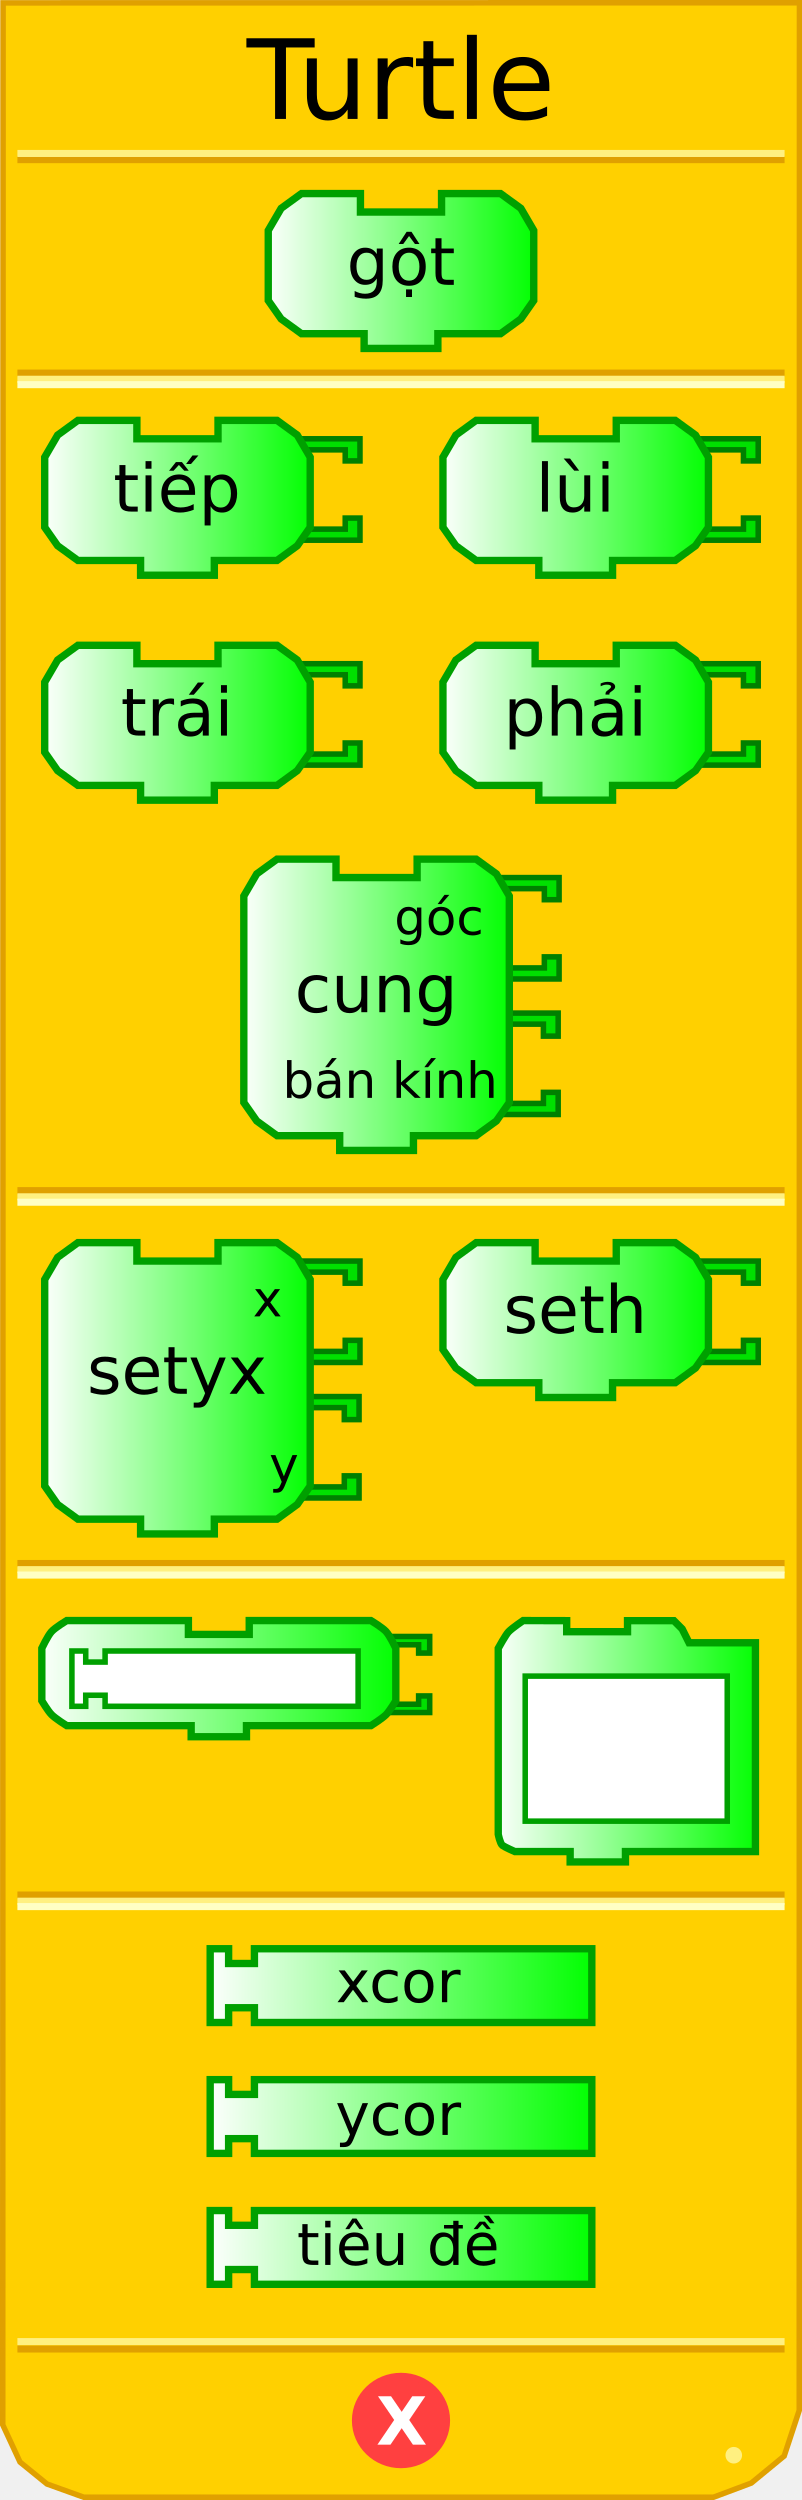
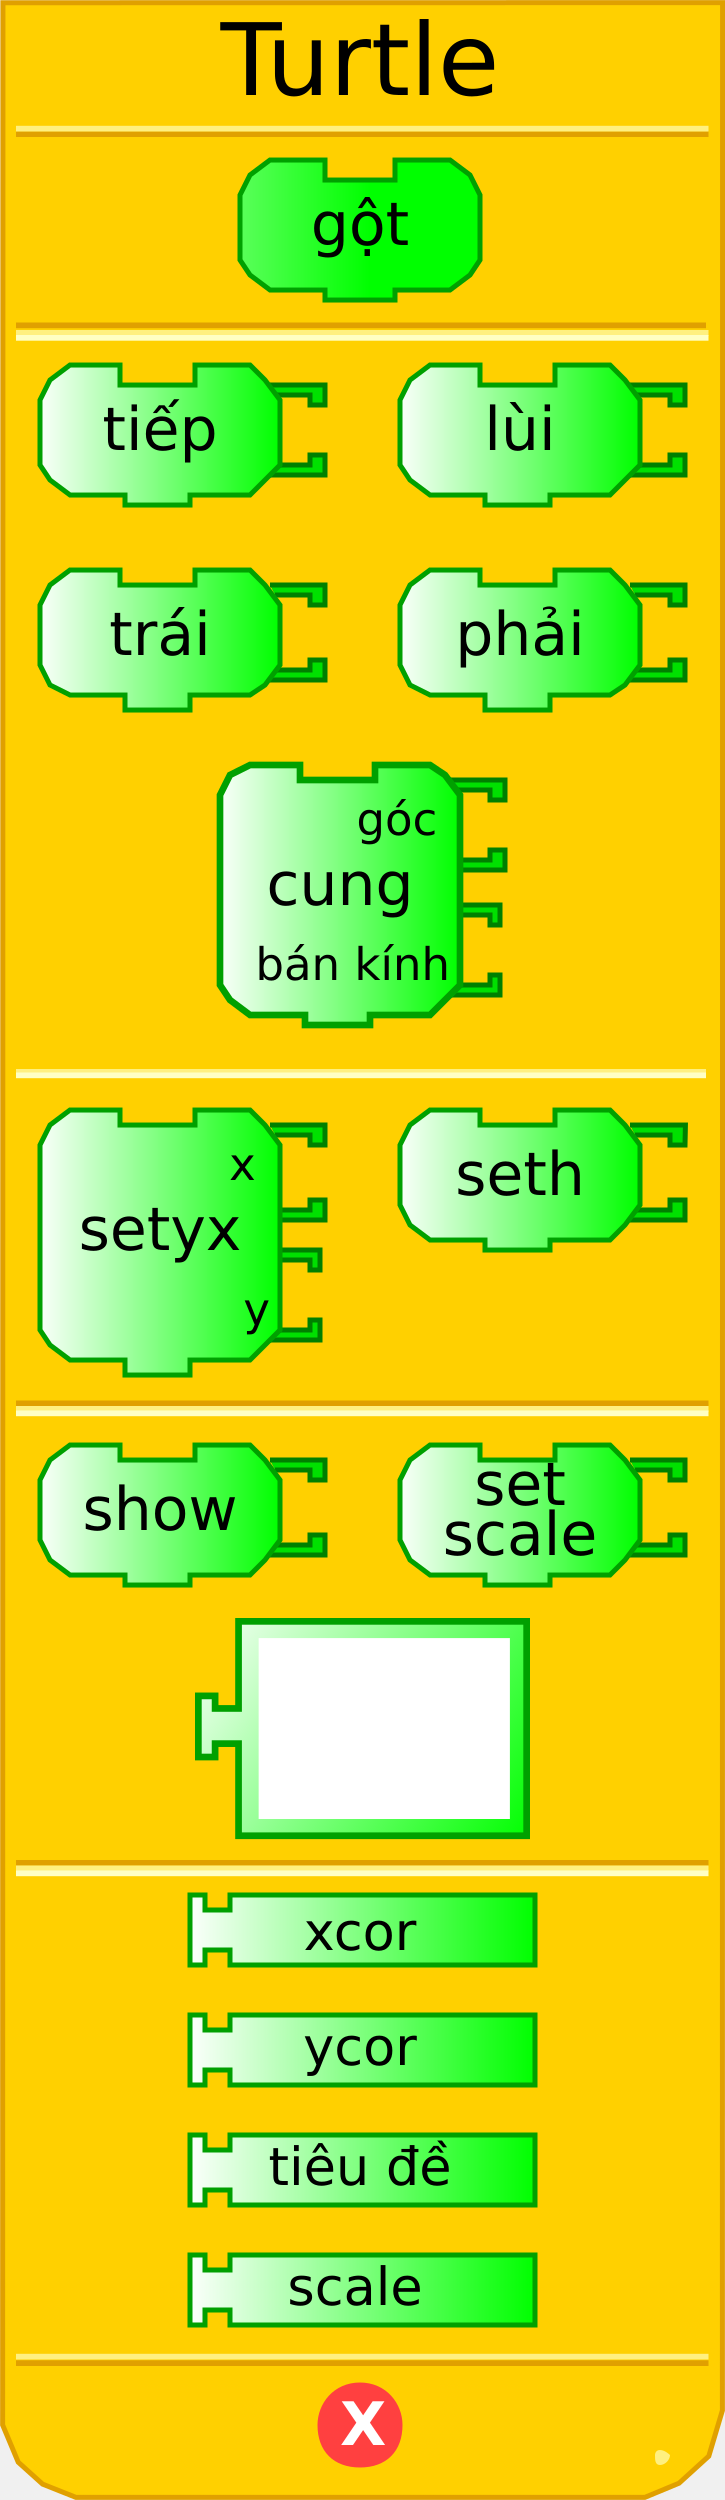
- <svg xmlns="http://www.w3.org/2000/svg" xmlns:xlink="http://www.w3.org/1999/xlink" version="1.0" width="145" height="452" id="svg2">
+ <svg xmlns="http://www.w3.org/2000/svg" xmlns:xlink="http://www.w3.org/1999/xlink" version="1.0" width="145" height="500" id="svg2">
  <defs id="defs103">
    <linearGradient id="linearGradient3250">
      <stop id="stop3252" style="stop-color:#ffffff;stop-opacity:1" offset="0" />
      <stop id="stop3254" style="stop-color:#00ff00;stop-opacity:1" offset="1" />
    </linearGradient>
    <linearGradient x1="0" y1="22" x2="74" y2="22" id="linearGradient3256" xlink:href="#linearGradient3250" gradientUnits="userSpaceOnUse" />
    <linearGradient x1="0" y1="22" x2="74" y2="22" id="linearGradient3258" xlink:href="#linearGradient3250" gradientUnits="userSpaceOnUse" />
    <linearGradient x1="0" y1="22" x2="74" y2="22" id="linearGradient3260" xlink:href="#linearGradient3250" gradientUnits="userSpaceOnUse" />
-     <linearGradient x1="0" y1="22" x2="74" y2="22" id="linearGradient3264" xlink:href="#linearGradient3250" gradientUnits="userSpaceOnUse" gradientTransform="matrix(0.66667,0,0,0.66667,47.83321,34.33328)" />
-     <linearGradient x1="0" y1="22" x2="74" y2="22" id="linearGradient3267" xlink:href="#linearGradient3250" gradientUnits="userSpaceOnUse" gradientTransform="matrix(0.66667,0,0,0.66667,47.83321,34.33328)" />
-     <linearGradient x1="7.417" y1="90" x2="56.75" y2="90" id="linearGradient3333" xlink:href="#linearGradient3250" gradientUnits="userSpaceOnUse" />
-     <linearGradient x1="7.417" y1="130.667" x2="56.75" y2="130.667" id="linearGradient3341" xlink:href="#linearGradient3250" gradientUnits="userSpaceOnUse" />
-     <linearGradient x1="79.417" y1="90" x2="128.75" y2="90" id="linearGradient3349" xlink:href="#linearGradient3250" gradientUnits="userSpaceOnUse" />
-     <linearGradient x1="79.417" y1="130.667" x2="128.75" y2="130.667" id="linearGradient3357" xlink:href="#linearGradient3250" gradientUnits="userSpaceOnUse" />
-     <linearGradient x1="43.417" y1="181.667" x2="92.75" y2="181.667" id="linearGradient3365" xlink:href="#linearGradient3250" gradientUnits="userSpaceOnUse" />
-     <linearGradient x1="7.417" y1="251" x2="56.75" y2="251" id="linearGradient3373" xlink:href="#linearGradient3250" gradientUnits="userSpaceOnUse" />
-     <linearGradient x1="79.417" y1="238.667" x2="128.75" y2="238.667" id="linearGradient3381" xlink:href="#linearGradient3250" gradientUnits="userSpaceOnUse" />
-     <linearGradient x1="6.562" y1="303.5" x2="72.562" y2="303.5" id="linearGradient3389" xlink:href="#linearGradient3250" gradientUnits="userSpaceOnUse" />
-     <linearGradient x1="89.083" y1="314.82" x2="137.583" y2="314.82" id="linearGradient3397" xlink:href="#linearGradient3250" gradientUnits="userSpaceOnUse" />
-     <linearGradient x1="37.333" y1="359" x2="107.667" y2="359" id="linearGradient3405" xlink:href="#linearGradient3250" gradientUnits="userSpaceOnUse" />
-     <linearGradient x1="37.333" y1="382.667" x2="107.667" y2="382.667" id="linearGradient3413" xlink:href="#linearGradient3250" gradientUnits="userSpaceOnUse" />
-     <linearGradient x1="37.333" y1="406.333" x2="107.667" y2="406.333" id="linearGradient3421" xlink:href="#linearGradient3250" gradientUnits="userSpaceOnUse" />
+     <linearGradient x1="0" y1="22" x2="74" y2="22" id="linearGradient3264" xlink:href="#linearGradient3250" gradientUnits="userSpaceOnUse" />
+     <linearGradient x1="0" y1="22" x2="74" y2="22" id="linearGradient3267" xlink:href="#linearGradient3250" gradientUnits="userSpaceOnUse" />
+     <linearGradient x1="7" y1="90" x2="56" y2="90" id="linearGradient3333" xlink:href="#linearGradient3250" gradientUnits="userSpaceOnUse" />
+     <linearGradient x1="7" y1="130" x2="56" y2="130" id="linearGradient3341" xlink:href="#linearGradient3250" gradientUnits="userSpaceOnUse" />
+     <linearGradient x1="79" y1="90" x2="128" y2="90" id="linearGradient3349" xlink:href="#linearGradient3250" gradientUnits="userSpaceOnUse" />
+     <linearGradient x1="79" y1="130" x2="128" y2="130" id="linearGradient3357" xlink:href="#linearGradient3250" gradientUnits="userSpaceOnUse" />
+     <linearGradient x1="43" y1="181" x2="92" y2="181" id="linearGradient3365" xlink:href="#linearGradient3250" gradientUnits="userSpaceOnUse" />
+     <linearGradient x1="7" y1="251" x2="56" y2="251" id="linearGradient3373" xlink:href="#linearGradient3250" gradientUnits="userSpaceOnUse" />
+     <linearGradient x1="79" y1="238" x2="128" y2="238" id="linearGradient3381" xlink:href="#linearGradient3250" gradientUnits="userSpaceOnUse" />
+     <linearGradient x1="6" y1="303" x2="72" y2="303" id="linearGradient3389" xlink:href="#linearGradient3250" gradientUnits="userSpaceOnUse" />
+     <linearGradient x1="89" y1="314" x2="137" y2="314" id="linearGradient3397" xlink:href="#linearGradient3250" gradientUnits="userSpaceOnUse" />
+     <linearGradient x1="37" y1="359" x2="107" y2="359" id="linearGradient3405" xlink:href="#linearGradient3250" gradientUnits="userSpaceOnUse" />
+     <linearGradient x1="37" y1="382" x2="107" y2="382" id="linearGradient3413" xlink:href="#linearGradient3250" gradientUnits="userSpaceOnUse" />
+     <linearGradient x1="37" y1="406" x2="107" y2="406" id="linearGradient3421" xlink:href="#linearGradient3250" gradientUnits="userSpaceOnUse" />
+     <linearGradient x1="79" y1="238" x2="128" y2="238" id="linearGradient2505" xlink:href="#linearGradient3250" gradientUnits="userSpaceOnUse" />
+     <linearGradient x1="79" y1="238" x2="128" y2="238" id="linearGradient2519" xlink:href="#linearGradient3250" gradientUnits="userSpaceOnUse" />
+     <linearGradient x1="37" y1="406" x2="107" y2="406" id="linearGradient2527" xlink:href="#linearGradient3250" gradientUnits="userSpaceOnUse" />
+     <linearGradient x1="0" y1="0" x2="100" y2="66" id="linearGradient3172" xlink:href="#linearGradient3166" gradientUnits="userSpaceOnUse" />
+     <linearGradient id="linearGradient3166">
+       <stop id="stop3168" style="stop-color:#ffffff;stop-opacity:1" offset="0" />
+       <stop id="stop3170" style="stop-color:#00ff00;stop-opacity:1" offset="1" />
+     </linearGradient>
  </defs>
-   <path d="M 0.559,0.52 L 0.497,438.41 L 3.621,445.143 L 8.495,449.107 L 15.156,451.503 L 128.981,451.503 L 135.83,448.939 L 141.779,444.047 L 144.503,435.792 L 144.541,0.497 L 0.559,0.52 z" id="path30" style="fill:#ffd000;fill-opacity:1;stroke:#e0a000;stroke-width:1;stroke-opacity:1" />
-   <rect width="137.569" height="0.14" x="3.715" y="215.198" id="rect32" style="opacity:1;fill:#ffd000;fill-opacity:1;stroke:#e0a000;stroke-width:1.136;stroke-opacity:1" />
-   <rect width="137.569" height="0.14" x="3.715" y="216.314" id="rect34" style="opacity:1;fill:#ffd000;fill-opacity:1;stroke:#fff080;stroke-width:1.136;stroke-opacity:1" />
-   <rect width="137.569" height="0.14" x="3.715" y="217.292" id="rect36" style="opacity:1;fill:#ffd000;fill-opacity:1;stroke:#ffffc4;stroke-width:1.136;stroke-opacity:1" />
-   <rect width="137.569" height="0.14" x="3.715" y="67.383" id="rect38" style="opacity:1;fill:#ffd000;fill-opacity:1;stroke:#e0a000;stroke-width:1.136;stroke-opacity:1" />
-   <rect width="137.569" height="0.14" x="3.715" y="68.499" id="rect40" style="opacity:1;fill:#ffd000;fill-opacity:1;stroke:#fff080;stroke-width:1.136;stroke-opacity:1" />
-   <rect width="137.569" height="0.14" x="3.715" y="69.477" id="rect42" style="opacity:1;fill:#ffd000;fill-opacity:1;stroke:#ffffc4;stroke-width:1.136;stroke-opacity:1" />
-   <rect width="137.569" height="0.14" x="3.715" y="-28.932" transform="scale(1,-1)" id="rect50" style="opacity:1;fill:#ffd000;fill-opacity:1;stroke:#e0a000;stroke-width:1.136;stroke-opacity:1" />
-   <rect width="137.569" height="0.14" x="3.715" y="-27.816" transform="scale(1,-1)" id="rect52" style="opacity:1;fill:#ffd000;fill-opacity:1;stroke:#fff080;stroke-width:1.136;stroke-opacity:1" />
-   <rect width="137.569" height="0.14" x="3.715" y="-424.771" transform="scale(1,-1)" id="rect54" style="opacity:1;fill:#ffd000;fill-opacity:1;stroke:#e0a000;stroke-width:1.136;stroke-opacity:1" />
-   <rect width="137.569" height="0.14" x="3.715" y="-423.432" transform="scale(1,-1)" id="rect56" style="opacity:1;fill:#ffd000;fill-opacity:1;stroke:#fff080;stroke-width:1.136;stroke-opacity:1" />
-   <path d="M 12,428.5 C 12,429.328 11.328,430 10.5,430 C 9.672,430 9,429.328 9,428.5 C 9,427.672 9.672,427 10.5,427 C 11.328,427 12,427.672 12,428.5 z" transform="translate(122.1641,15.40625)" id="path58" style="fill:#fff080;fill-opacity:1;stroke:none;stroke-width:1;stroke-opacity:1" />
-   <path d="M 79.5,438.375 C 79.5,442.862 75.75,446.5 71.125,446.5 C 66.5,446.5 62.75,442.862 62.75,438.375 C 62.75,433.888 66.5,430.25 71.125,430.25 C 75.75,430.25 79.5,433.888 79.5,438.375 L 79.5,438.375 z" transform="translate(1.375,-0.749023)" id="path60" style="fill:#ff4040;fill-opacity:1;stroke:#ff4040;stroke-width:1;stroke-opacity:1" />
-   <text id="text42" style="font-size:12px;font-weight:bold;font-family:Bitstream Vera Sans">
-     <tspan x="68" y="442" id="tspan44" style="font-size:12px;font-weight:bold;fill:#ffffff;font-family:Bitstream Vera Sans">X</tspan>
+   <path d="M 0.588,0.551 L 0.526,484.99 L 3.649,492.438 L 8.521,496.824 L 15.18,499.474 L 128.964,499.474 L 135.81,496.637 L 141.757,491.226 L 144.48,482.093 L 144.518,0.526 L 0.588,0.551 z" id="path30" style="fill:#ffd000;fill-opacity:1;stroke:#e0a000;stroke-width:1;stroke-opacity:1" />
+   <rect width="137" height="0" x="3.7" y="213" style="opacity:1;fill:#ffd000;fill-opacity:1;stroke:#e0a000;stroke-width:1;stroke-opacity:1" />
+   <rect width="137" height="0.14" x="3.7" y="214.3" style="opacity:1;fill:#ffd000;fill-opacity:1;stroke:#fff080;stroke-width:1;stroke-opacity:1" />
+   <rect width="137" height="0.14" x="3.7" y="215" style="opacity:1;fill:#ffd000;fill-opacity:1;stroke:#ffffc4;stroke-width:1;stroke-opacity:1" />
+   <rect width="137" height="0.14" x="3.7" y="65" style="opacity:1;fill:#ffd000;fill-opacity:1;stroke:#e0a000;stroke-width:1;stroke-opacity:1" />
+   <rect width="137.5" height="0.14" x="3.7" y="66.5" style="opacity:1;fill:#ffd000;fill-opacity:1;stroke:#fff080;stroke-width:1;stroke-opacity:1" />
+   <rect width="137.5" height="0.14" x="3.7" y="67.5" style="opacity:1;fill:#ffd000;fill-opacity:1;stroke:#ffffc4;stroke-width:1;stroke-opacity:1" />
+   <rect width="137.5" height="0.14" x="3.7" y="-26.9" transform="scale(1,-1)" style="opacity:1;fill:#ffd000;fill-opacity:1;stroke:#e0a000;stroke-width:1;stroke-opacity:1" />
+   <rect width="137.5" height="0.14" x="3.7" y="-25.8" transform="scale(1,-1)" style="opacity:1;fill:#ffd000;fill-opacity:1;stroke:#fff080;stroke-width:1;stroke-opacity:1" />
+   <rect width="137.5" height="0.14" x="3.7" y="-472.7" transform="scale(1,-1)" style="opacity:1;fill:#ffd000;fill-opacity:1;stroke:#e0a000;stroke-width:1;stroke-opacity:1" />
+   <rect width="137.5" height="0.14" x="3.7" y="-471.4" transform="scale(1,-1)" style="opacity:1;fill:#ffd000;fill-opacity:1;stroke:#fff080;stroke-width:1;stroke-opacity:1" />
+   <path d="M 134,491 C 134,492 133,493 132,493 C 131,493 131,492 131,491 C 131,491 131,490 132,490 C 133,490 134,491 134,491 z" id="path58" style="fill:#fff080;fill-opacity:1;stroke:none;stroke-width:1;stroke-opacity:1" />
+   <path d="M 80,485 C 80,490 77,493 72,493 C 67,493 64,490 64,485 C 64,481 67,477 72,477 C 77,477 80,481 80,485 L 80,485 z" id="path60" style="fill:#ff4040;fill-opacity:1;stroke:#ff4040;stroke-width:1;stroke-opacity:1" />
+   <text style="font-size:12px;font-weight:bold;font-family:Bitstream Vera Sans">
+     <tspan x="68" y="489" style="font-size:12px;font-weight:bold;fill:#ffffff;font-family:Bitstream Vera Sans">X</tspan>
  </text>
-   <path d="M 79.833,35 C 90.5,35 90.5,35 90.5,35 L 94.167,37.667 L 96.5,41.667 L 96.5,54.333 L 94.167,57.667 L 90.5,60.333 L 79.167,60.333 L 79.167,60.333 L 79.167,63 L 65.833,63 L 65.833,60.333 L 54.5,60.333 L 50.833,57.667 L 48.5,54.333 L 48.5,41.667 L 50.833,37.667 L 54.5,35 L 65.167,35 L 65.167,38.333 L 79.833,38.333 L 79.833,35 z" id="path48" style="fill:url(#linearGradient3267);fill-opacity:1;stroke:#00a000;stroke-width:1.333;stroke-opacity:1" />
-   <text style="font-size:8px;text-align:center;text-anchor:middle;fill:#000000;fill-opacity:1;font-family:Bitstream Vera Sans">
-     <tspan x="72.5" y="51.5" id="tspan52" style="font-size:12px;fill:#000000;fill-opacity:1">gột</tspan>
+   <path d="M 79,32 C 90,32 90,32 90,32 L 94,35 L 96,39 L 96,52 L 94,55 L 90,58 L 79,58 L 79,58 L 79,60 L 65,60 L 65,58 L 54,58 L 50,55 L 48,52 L 48,39 L 50,35 L 54,32 L 65,32 L 65,36 L 79,36 L 79,32 z" style="fill:url(#linearGradient3267);fill-opacity:1;stroke:#00a000;stroke-width:1;stroke-opacity:1" />
+   <text style="font-size:8;text-align:center;text-anchor:middle;fill:#000000;fill-opacity:1;font-family:Bitstream Vera Sans">
+     <tspan x="72" y="49" style="font-size:12">gột</tspan>
  </text>
-   <path d="M 54.083,79.333 L 65.083,79.333 L 65.083,83.333 L 62.417,83.333 L 62.417,81.333 L 55.417,81.333" id="path76" style="fill:#00e000;fill-opacity:1;stroke:#008000;stroke-width:1;stroke-opacity:1" />
-   <path d="M 54.083,97.667 L 65.083,97.667 L 65.083,93.667 L 62.417,93.667 L 62.417,95.667 L 55.417,95.667" id="path78" style="fill:#00e000;fill-opacity:1;stroke:#008000;stroke-width:1;stroke-opacity:1" />
-   <path d="M 39.417,76 C 50.083,76 50.083,76 50.083,76 L 53.75,78.667 L 56.083,82.667 L 56.083,95.333 L 53.75,98.667 L 50.083,101.333 L 38.75,101.333 L 38.75,101.333 L 38.75,104 L 25.417,104 L 25.417,101.333 L 14.083,101.333 L 10.417,98.667 L 8.083,95.333 L 8.083,82.667 L 10.417,78.667 L 14.083,76 L 24.75,76 L 24.75,79.333 L 39.417,79.333 L 39.417,76 z" id="path80" style="fill:url(#linearGradient3333);fill-opacity:1;stroke:#00a000;stroke-width:1.333;stroke-opacity:1" />
+   <path d="M 54,77 L 65,77 L 65,81 L 62,81 L 62,79 L 55,79" style="fill:#00e000;fill-opacity:1;stroke:#008000;stroke-width:1;stroke-opacity:1" />
+   <path d="M 54,95 L 65,95 L 65,91 L 62,91 L 62,93 L 55,93" style="fill:#00e000;fill-opacity:1;stroke:#008000;stroke-width:1;stroke-opacity:1" />
+   <path d="M 39,73 C 50,73 50,73 50,73 L 53,76 L 56,80 L 56,93 L 53,96 L 50,99 L 38,99 L 38,99 L 38,101 L 25,101 L 25,99 L 14,99 L 10,96 L 8,93 L 8,80 L 10,76 L 14,73 L 24,73 L 24,77 L 39,77 L 39,73 z" style="fill:url(#linearGradient3333);fill-opacity:1;stroke:#00a000;stroke-width:1;stroke-opacity:1" />
  <text style="font-size:8px;text-align:center;text-anchor:middle;font-family:Bitstream Vera Sans">
-     <tspan x="32" y="92.5" id="tspan84" style="font-size:12px">tiếp</tspan>
+     <tspan x="32" y="90" style="font-size:12">tiếp</tspan>
  </text>
-   <path d="M 126.083,79.333 L 137.083,79.333 L 137.083,83.333 L 134.417,83.333 L 134.417,81.333 L 127.417,81.333" id="path88" style="fill:#00e000;fill-opacity:1;stroke:#008000;stroke-width:1;stroke-opacity:1" />
-   <path d="M 126.083,97.667 L 137.083,97.667 L 137.083,93.667 L 134.417,93.667 L 134.417,95.667 L 127.417,95.667" id="path90" style="fill:#00e000;fill-opacity:1;stroke:#008000;stroke-width:1;stroke-opacity:1" />
-   <path d="M 111.417,76 C 122.083,76 122.083,76 122.083,76 L 125.75,78.667 L 128.083,82.667 L 128.083,95.333 L 125.75,98.667 L 122.083,101.333 L 110.75,101.333 L 110.75,101.333 L 110.75,104 L 97.417,104 L 97.417,101.333 L 86.083,101.333 L 82.417,98.667 L 80.083,95.333 L 80.083,82.667 L 82.417,78.667 L 86.083,76 L 96.75,76 L 96.75,79.333 L 111.417,79.333 L 111.417,76 z" id="path92" style="fill:url(#linearGradient3349);fill-opacity:1;stroke:#00a000;stroke-width:1.333;stroke-opacity:1" />
-   <text style="font-size:8px;text-align:center;text-anchor:middle;font-family:Bitstream Vera Sans">
-     <tspan x="104" y="92.5" id="tspan96" style="font-size:12px">lùi</tspan>
+   <path d="M 126,77 L 137,77 L 137,81 L 134,81 L 134,79 L 127,79" style="fill:#00e000;fill-opacity:1;stroke:#008000;stroke-width:1;stroke-opacity:1" />
+   <path d="M 126,95 L 137,95 L 137,91 L 134,91 L 134,93 L 127,93" style="fill:#00e000;fill-opacity:1;stroke:#008000;stroke-width:1;stroke-opacity:1" />
+   <path d="M 111,73 C 122,73 122,73 122,73 L 125,76 L 128,80 L 128,93 L 125,96 L 122,99 L 110,99 L 110,99 L 110,101 L 97,101 L 97,99 L 86,99 L 82,96 L 80,93 L 80,80 L 82,76 L 86,73 L 96,73 L 96,77 L 111,77 L 111,73 z" style="fill:url(#linearGradient3349);fill-opacity:1;stroke:#00a000;stroke-width:1;stroke-opacity:1" />
+   <text style="font-size:8;text-align:center;text-anchor:middle;font-family:Bitstream Vera Sans">
+     <tspan x="104" y="90" style="font-size:12">lùi</tspan>
  </text>
-   <path d="M 54.083,120 L 65.083,120 L 65.083,124 L 62.417,124 L 62.417,122 L 55.417,122" id="path100" style="fill:#00e000;fill-opacity:1;stroke:#008000;stroke-width:1;stroke-opacity:1" />
-   <path d="M 54.083,138.333 L 65.083,138.333 L 65.083,134.333 L 62.417,134.333 L 62.417,136.333 L 55.417,136.333" id="path102" style="fill:#00e000;fill-opacity:1;stroke:#008000;stroke-width:1;stroke-opacity:1" />
-   <path d="M 39.417,116.667 C 50.083,116.667 50.083,116.667 50.083,116.667 L 53.75,119.333 L 56.083,123.333 L 56.083,136 L 53.75,139.333 L 50.083,142 L 38.75,142 L 38.75,142 L 38.75,144.667 L 25.417,144.667 L 25.417,142 L 14.083,142 L 10.417,139.333 L 8.083,136 L 8.083,123.333 L 10.417,119.333 L 14.083,116.667 L 24.75,116.667 L 24.75,120 L 39.417,120 L 39.417,116.667 z" id="path104" style="fill:url(#linearGradient3341);fill-opacity:1;stroke:#00a000;stroke-width:1.333;stroke-opacity:1" />
-   <text style="font-size:8px;text-align:center;text-anchor:middle;font-family:Bitstream Vera Sans">
-     <tspan x="32" y="133" id="tspan108" style="font-size:12px">trái</tspan>
+   <path d="M 54,117 L 65,117 L 65,121 L 62,121 L 62,119 L 55,119" style="fill:#00e000;fill-opacity:1;stroke:#008000;stroke-width:1;stroke-opacity:1" />
+   <path d="M 54,136 L 65,136 L 65,132 L 62,132 L 62,134 L 55,134" style="fill:#00e000;fill-opacity:1;stroke:#008000;stroke-width:1;stroke-opacity:1" />
+   <path d="M 39,114 C 50,114 50,114 50,114 L 53,117 L 56,121 L 56,133 L 53,137 L 50,139 L 38,139 L 38,139 L 38,142 L 25,142 L 25,139 L 14,139 L 10,137 L 8,133 L 8,121 L 10,117 L 14,114 L 24,114 L 24,117 L 39,117 L 39,114 z" style="fill:url(#linearGradient3341);fill-opacity:1;stroke:#00a000;stroke-width:1;stroke-opacity:1" />
+   <text style="font-size:8;text-align:center;text-anchor:middle;font-family:Bitstream Vera Sans">
+     <tspan x="32" y="131" style="font-size:12">trái</tspan>
  </text>
-   <path d="M 126.083,120 L 137.083,120 L 137.083,124 L 134.417,124 L 134.417,122 L 127.417,122" id="path112" style="fill:#00e000;fill-opacity:1;stroke:#008000;stroke-width:1;stroke-opacity:1" />
-   <path d="M 126.083,138.333 L 137.083,138.333 L 137.083,134.333 L 134.417,134.333 L 134.417,136.333 L 127.417,136.333" id="path114" style="fill:#00e000;fill-opacity:1;stroke:#008000;stroke-width:1;stroke-opacity:1" />
-   <path d="M 111.417,116.667 C 122.083,116.667 122.083,116.667 122.083,116.667 L 125.75,119.333 L 128.083,123.333 L 128.083,136 L 125.75,139.333 L 122.083,142 L 110.75,142 L 110.75,142 L 110.75,144.667 L 97.417,144.667 L 97.417,142 L 86.083,142 L 82.417,139.333 L 80.083,136 L 80.083,123.333 L 82.417,119.333 L 86.083,116.667 L 96.75,116.667 L 96.75,120 L 111.417,120 L 111.417,116.667 z" id="path116" style="fill:url(#linearGradient3357);fill-opacity:1;stroke:#00a000;stroke-width:1.333;stroke-opacity:1" />
-   <text style="font-size:8px;text-align:center;text-anchor:middle;font-family:Bitstream Vera Sans">
-     <tspan x="104" y="133" id="tspan120" style="font-size:12px">phải</tspan>
+   <path d="M 126,117 L 137,117 L 137,121 L 134,121 L 134,119 L 127,119" id="path112" style="fill:#00e000;fill-opacity:1;stroke:#008000;stroke-width:1;stroke-opacity:1" />
+   <path d="M 126,136 L 137,136 L 137,132 L 134,132 L 134,134 L 127,134" style="fill:#00e000;fill-opacity:1;stroke:#008000;stroke-width:1;stroke-opacity:1" />
+   <path d="M 111,114 C 122,114 122,114 122,114 L 125,117 L 128,121 L 128,133 L 125,137 L 122,139 L 110,139 L 110,139 L 110,142 L 97,142 L 97,139 L 86,139 L 82,137 L 80,133 L 80,121 L 82,117 L 86,114 L 96,114 L 96,117 L 111,117 L 111,114 z" style="fill:url(#linearGradient3357);fill-opacity:1;stroke:#00a000;stroke-width:1;stroke-opacity:1" />
+   <text style="font-size:8;text-align:center;text-anchor:middle;font-family:Bitstream Vera Sans">
+     <tspan x="104" y="131" style="font-size:12">phải</tspan>
  </text>
-   <path d="M 89.917,183.167 L 100.917,183.167 L 100.917,187.333 L 98.25,187.333 L 98.25,185.167 L 91.25,185.167" id="path124" style="fill:#00e000;fill-opacity:1;stroke:#008000;stroke-width:1;stroke-opacity:1" />
-   <path d="M 89.917,201.5 L 100.917,201.5 L 100.917,197.5 L 98.25,197.5 L 98.25,199.5 L 91.25,199.5" id="path126" style="fill:#00e000;fill-opacity:1;stroke:#008000;stroke-width:1;stroke-opacity:1" />
-   <path d="M 90.083,158.667 L 101.083,158.667 L 101.083,162.667 L 98.417,162.667 L 98.417,160.667 L 91.417,160.667" id="path128" style="fill:#00e000;fill-opacity:1;stroke:#008000;stroke-width:1;stroke-opacity:1" />
-   <path d="M 90.083,177 L 101.083,177 L 101.083,173 L 98.417,173 L 98.417,175 L 91.417,175" id="path130" style="fill:#00e000;fill-opacity:1;stroke:#008000;stroke-width:1;stroke-opacity:1" />
-   <path d="M 75.417,155.333 C 86.083,155.333 86.083,155.333 86.083,155.333 L 89.75,158 L 92.083,162 L 92.083,199.333 L 89.75,202.667 L 86.083,205.333 L 74.75,205.333 L 74.75,205.333 L 74.75,208 L 61.417,208 L 61.417,205.333 L 50.083,205.333 L 46.417,202.667 L 44.083,199.333 L 44.083,162 L 46.417,158 L 50.083,155.333 L 60.75,155.333 L 60.75,158.667 L 75.417,158.667 L 75.417,155.333 z" id="path132" style="fill:url(#linearGradient3365);fill-opacity:1;stroke:#00a000;stroke-width:1.333;stroke-opacity:1" />
-   <text style="font-size:8px;text-align:center;text-anchor:middle;font-family:Bitstream Vera Sans">
-     <tspan x="68" y="183" id="tspan136" style="font-size:12px">cung</tspan>
+   <path d="M 89,181 L 100,181 L 100,185 L 98,185 L 98,183 L 91,183" style="fill:#00e000;fill-opacity:1;stroke:#008000;stroke-width:1;stroke-opacity:1" />
+   <path d="M 89,199 L 100,199 L 100,195 L 98,195 L 98,197 L 91,197" style="fill:#00e000;fill-opacity:1;stroke:#008000;stroke-width:1;stroke-opacity:1" />
+   <path d="M 90,156 L 101,156 L 101,160 L 98,160 L 98,158 L 91,158" style="fill:#00e000;fill-opacity:1;stroke:#008000;stroke-width:1;stroke-opacity:1" />
+   <path d="M 90,174 L 101,174 L 101,170 L 98,170 L 98,172 L 91,172" id="path130" style="fill:#00e000;fill-opacity:1;stroke:#008000;stroke-width:1;stroke-opacity:1" />
+   <path d="M 75,153 C 86,153 86,153 86,153 L 89,155 L 92,159 L 92,197 L 89,200 L 86,203 L 74,203 L 74,203 L 74,205 L 61,205 L 61,203 L 50,203 L 46,200 L 44,197 L 44,159 L 46,155 L 50,153 L 60,153 L 60,156 L 75,156 L 75,153 z" style="fill:url(#linearGradient3365);fill-opacity:1;stroke:#00a000;stroke-width:1.333;stroke-opacity:1" />
+   <text style="font-size:8;text-align:center;text-anchor:middle;font-family:Bitstream Vera Sans">
+     <tspan x="68" y="181" id="tspan136" style="font-size:12">cung</tspan>
  </text>
-   <text style="font-size:8px;text-align:end;text-anchor:end;font-family:Bitstream Vera Sans">
-     <tspan x="90" y="169" id="tspan140" style="font-size:9px">góc</tspan>
-     <tspan x="90" y="198.5" id="tspan142" style="font-size:9px">bán kính</tspan>
+   <text style="font-size:8;text-align:end;text-anchor:end;font-family:Bitstream Vera Sans">
+     <tspan x="90" y="167" style="font-size:9">góc</tspan>
+     <tspan x="90" y="196" style="font-size:9">bán kính</tspan>
  </text>
-   <path d="M 53.917,252.5 L 64.917,252.5 L 64.917,256.667 L 62.25,256.667 L 62.25,254.5 L 55.25,254.5" id="path146" style="fill:#00e000;fill-opacity:1;stroke:#008000;stroke-width:1;stroke-opacity:1" />
-   <path d="M 53.917,270.833 L 64.917,270.833 L 64.917,266.833 L 62.25,266.833 L 62.25,268.833 L 55.25,268.833" id="path148" style="fill:#00e000;fill-opacity:1;stroke:#008000;stroke-width:1;stroke-opacity:1" />
-   <path d="M 54.083,228 L 65.083,228 L 65.083,232 L 62.417,232 L 62.417,230 L 55.417,230" id="path150" style="fill:#00e000;fill-opacity:1;stroke:#008000;stroke-width:1;stroke-opacity:1" />
-   <path d="M 54.083,246.333 L 65.083,246.333 L 65.083,242.333 L 62.417,242.333 L 62.417,244.333 L 55.417,244.333" id="path152" style="fill:#00e000;fill-opacity:1;stroke:#008000;stroke-width:1;stroke-opacity:1" />
-   <path d="M 39.417,224.667 C 50.083,224.667 50.083,224.667 50.083,224.667 L 53.75,227.333 L 56.083,231.333 L 56.083,268.667 L 53.75,272 L 50.083,274.667 L 38.75,274.667 L 38.75,274.667 L 38.75,277.333 L 25.417,277.333 L 25.417,274.667 L 14.083,274.667 L 10.417,272 L 8.083,268.667 L 8.083,231.333 L 10.417,227.333 L 14.083,224.667 L 24.75,224.667 L 24.75,228 L 39.417,228 L 39.417,224.667 z" id="path154" style="fill:url(#linearGradient3373);fill-opacity:1;stroke:#00a000;stroke-width:1.333;stroke-opacity:1" />
+   <path d="M 53,250 L 64,250 L 64,254 L 62,254 L 62,252 L 55,252" style="fill:#00e000;fill-opacity:1;stroke:#008000;stroke-width:1;stroke-opacity:1" />
+   <path d="M 53,268 L 64,268 L 64,264 L 62,264 L 62,266 L 55,266" style="fill:#00e000;fill-opacity:1;stroke:#008000;stroke-width:1;stroke-opacity:1" />
+   <path d="M 54,225 L 65,225 L 65,229 L 62,229 L 62,227 L 55,227" style="fill:#00e000;fill-opacity:1;stroke:#008000;stroke-width:1;stroke-opacity:1" />
+   <path d="M 54,244 L 65,244 L 65,240 L 62,240 L 62,242 L 55,242" style="fill:#00e000;fill-opacity:1;stroke:#008000;stroke-width:1;stroke-opacity:1" />
+   <path d="M 39,222 C 50,222 50,222 50,222 L 53,225 L 56,229 L 56,266 L 53,269 L 50,272 L 38,272 L 38,272 L 38,275 L 25,275 L 25,272 L 14,272 L 10,269 L 8,266 L 8,229 L 10,225 L 14,222 L 24,222 L 24,225 L 39,225 L 39,222 z" style="fill:url(#linearGradient3373);fill-opacity:1;stroke:#00a000;stroke-width:1;stroke-opacity:1" />
+   <text style="font-size:12;text-align:center;text-anchor:middle;font-family:Bitstream Vera Sans">
+     <tspan x="32" y="250" id="tspan158" style="font-size:12">setyx</tspan>
+   </text>
+   <text style="font-size:9;text-align:end;text-anchor:end;font-family:Bitstream Vera Sans">
+     <tspan x="54" y="236" style="font-size:9">x</tspan>
+     <tspan x="54" y="265" style="font-size:9">y</tspan>
+   </text>
+   <g transform="translate(0,-2)">
+     <path d="M 126,227 L 137.083,227 L 137,231 L 134,231 L 134,229 L 127,229" style="fill:#00e000;fill-opacity:1;stroke:#008000;stroke-width:1;stroke-opacity:1" />
+     <path d="M 126,246 L 137,246 L 137,242 L 134,242 L 134,244 L 127,244" style="fill:#00e000;fill-opacity:1;stroke:#008000;stroke-width:1;stroke-opacity:1" />
+     <path d="M 111,224 C 122,224 122,224 122,224 L 125,227 L 128,231 L 128,243 L 125,247 L 122,250 L 110,250 L 110,250 L 110,252 L 97,252 L 97,250 L 86,250 L 82,247 L 80,243 L 80,231 L 82,227 L 86,224 L 96,224 L 96,227 L 111,227 L 111,224 z" style="fill:url(#linearGradient3381);fill-opacity:1;stroke:#00a000;stroke-width:1;stroke-opacity:1" />
+     <text style="font-size:8;text-align:center;text-anchor:middle;font-family:Bitstream Vera Sans">
+       <tspan x="104" y="241" style="font-size:12">seth</tspan>
+     </text>
+   </g>
+   <path d="M 38,379 L 41,379 L 41,382 L 46,382 L 46,379 L 107,379 L 107,393 L 46,393 L 46,390 L 41,390 L 41,393 L 38,393 L 38,379 z" style="fill:url(#linearGradient3405);fill-opacity:1;stroke:#00a000;stroke-width:1;stroke-opacity:1" />
+   <text style="font-size:8;text-align:center;text-anchor:middle;font-family:Bitstream Vera Sans">
+     <tspan x="72" y="390" style="font-size:10.5">xcor</tspan>
+   </text>
+   <path d="M 38,403 L 41,403 L 41,406 L 46,406 L 46,403 L 107,403 L 107,417 L 46,417 L 46,414 L 41,414 L 41,417 L 38,417 L 38,403 z" style="fill:url(#linearGradient3413);fill-opacity:1;stroke:#00a000;stroke-width:1;stroke-opacity:1" />
+   <text style="font-size:8;text-align:center;text-anchor:middle;font-family:Bitstream Vera Sans">
+     <tspan x="72" y="413" style="font-size:10.5">ycor</tspan>
+   </text>
+   <path d="M 38,427 L 41,427 L 41,430 L 46,430 L 46,427 L 107,427 L 107,441 L 46,441 L 46,438 L 41,438 L 41,441 L 38,441 L 38,427 z" style="fill:url(#linearGradient3421);fill-opacity:1;stroke:#00a000;stroke-width:1;stroke-opacity:1" />
+   <text style="font-size:8;text-align:center;text-anchor:middle;font-family:Bitstream Vera Sans">
+     <tspan x="72" y="437" style="font-size:10.5px">tiêu đề</tspan>
+   </text>
  <text style="font-size:12px;text-align:center;text-anchor:middle;font-family:Bitstream Vera Sans">
-     <tspan x="32" y="252" id="tspan158" style="font-size:12px">setyx</tspan>
+     <tspan x="72" y="19" style="font-size:20px">Turtle</tspan>
  </text>
-   <text style="font-size:9.333px;text-align:end;text-anchor:end;font-family:Bitstream Vera Sans">
-     <tspan x="54" y="238" id="tspan162" style="font-size:9px">x</tspan>
-     <tspan x="54" y="268" id="tspan164" style="font-size:9px">y</tspan>
+   <rect width="137.5" height="0.14" x="3.7" y="280.6" style="opacity:1;fill:#ffd000;fill-opacity:1;stroke:#e0a000;stroke-width:1;stroke-opacity:1" />
+   <rect width="137.5" height="0.14" x="3.7" y="281.7" style="opacity:1;fill:#ffd000;fill-opacity:1;stroke:#fff080;stroke-width:1;stroke-opacity:1" />
+   <rect width="137.5" height="0.14" x="3.7" y="282.6" style="opacity:1;fill:#ffd000;fill-opacity:1;stroke:#ffffc4;stroke-width:1;stroke-opacity:1" />
+   <rect width="137.5" height="0.14" x="3.7" y="372.5" style="opacity:1;fill:#ffd000;fill-opacity:1;stroke:#e0a000;stroke-width:1;stroke-opacity:1" />
+   <rect width="137.5" height="0.14" x="3.7" y="373.6" style="opacity:1;fill:#ffd000;fill-opacity:1;stroke:#fff080;stroke-width:1;stroke-opacity:1" />
+   <rect width="137.5" height="0.14" x="3.7" y="374.6" style="opacity:1;fill:#ffd000;fill-opacity:1;stroke:#ffffc4;stroke-width:1;stroke-opacity:1" />
+   <g transform="translate(-72,65)">
+     <path d="M 126,227 L 137,227 L 137,231 L 134,231 L 134,229 L 127,229" style="fill:#00e000;fill-opacity:1;stroke:#008000;stroke-width:1;stroke-opacity:1" />
+     <path d="M 126,246 L 137,246 L 137,242 L 134,242 L 134,244 L 127,244" style="fill:#00e000;fill-opacity:1;stroke:#008000;stroke-width:1;stroke-opacity:1" />
+     <path d="M 111,224 C 122,224 122,224 122,224 L 125,227 L 128,231 L 128,243 L 125,247 L 122,250 L 110,250 L 110,250 L 110,252 L 97,252 L 97,250 L 86,250 L 82,247 L 80,243 L 80,231 L 82,227 L 86,224 L 96,224 L 96,227 L 111,227 L 111,224 z" style="fill:url(#linearGradient2505);fill-opacity:1;stroke:#00a000;stroke-width:1;stroke-opacity:1" />
+     <text style="font-size:8;text-align:center;text-anchor:middle;font-family:Bitstream Vera Sans">
+       <tspan x="104" y="241" style="font-size:12">show</tspan>
+     </text>
+   </g>
+   <g transform="translate(0,65)">
+     <path d="M 126,227 L 137,227 L 137,231 L 134,231 L 134,229 L 127,229" style="fill:#00e000;fill-opacity:1;stroke:#008000;stroke-width:1;stroke-opacity:1" />
+     <path d="M 126,246 L 137,246 L 137,242 L 134,242 L 134,244 L 127,244" style="fill:#00e000;fill-opacity:1;stroke:#008000;stroke-width:1;stroke-opacity:1" />
+     <path d="M 111,224 C 122,224 122,224 122,224 L 125,227 L 128,231 L 128,243 L 125,247 L 122,250 L 110,250 L 110,250 L 110,252 L 97,252 L 97,250 L 86,250 L 82,247 L 80,243 L 80,231 L 82,227 L 86,224 L 96,224 L 96,227 L 111,227 L 111,224 z" style="fill:url(#linearGradient2519);fill-opacity:1;stroke:#00a000;stroke-width:1;stroke-opacity:1" />
+     <text style="font-size:8;text-align:center;text-anchor:middle;font-family:Bitstream Vera Sans">
+       <tspan x="104" y="236" style="font-size:12">set</tspan>
+     </text>
+     <text style="font-size:8;text-align:center;text-anchor:middle;font-family:Bitstream Vera Sans">
+       <tspan x="104" y="246" style="font-size:12">scale</tspan>
+     </text>
+   </g>
+   <path d="M 38,451 L 41,451 L 41,454 L 46,454 L 46,451 L 107,451 L 107,465 L 46,465 L 46,462 L 41,462 L 41,465 L 38,465 L 38,451 z" id="path2521" style="fill:url(#linearGradient2527);fill-opacity:1;stroke:#00a000;stroke-width:1;stroke-opacity:1" />
+   <text style="font-size:8;text-align:center;text-anchor:middle;font-family:Bitstream Vera Sans">
+     <tspan x="71" y="461" style="font-size:10.5">scale</tspan>
  </text>
-   <path d="M 126.083,228 L 137.083,228 L 137.083,232 L 134.417,232 L 134.417,230 L 127.417,230" id="path168" style="fill:#00e000;fill-opacity:1;stroke:#008000;stroke-width:1;stroke-opacity:1" />
-   <path d="M 126.083,246.333 L 137.083,246.333 L 137.083,242.333 L 134.417,242.333 L 134.417,244.333 L 127.417,244.333" id="path170" style="fill:#00e000;fill-opacity:1;stroke:#008000;stroke-width:1;stroke-opacity:1" />
-   <path d="M 111.417,224.667 C 122.083,224.667 122.083,224.667 122.083,224.667 L 125.75,227.333 L 128.083,231.333 L 128.083,244 L 125.75,247.333 L 122.083,250 L 110.75,250 L 110.75,250 L 110.75,252.667 L 97.417,252.667 L 97.417,250 L 86.083,250 L 82.417,247.333 L 80.083,244 L 80.083,231.333 L 82.417,227.333 L 86.083,224.667 L 96.75,224.667 L 96.75,228 L 111.417,228 L 111.417,224.667 z" id="path172" style="fill:url(#linearGradient3381);fill-opacity:1;stroke:#00a000;stroke-width:1.333;stroke-opacity:1" />
-   <text style="font-size:8px;text-align:center;text-anchor:middle;font-family:Bitstream Vera Sans">
-     <tspan x="104" y="241" id="tspan176" style="font-size:12px">seth</tspan>
-   </text>
-   <path d="M 38,352.333 L 41.333,352.333 L 41.333,355 L 46,355 L 46,352.333 L 107,352.333 L 107,365.667 L 46,365.667 L 46,363 L 41.333,363 L 41.333,365.667 L 38,365.667 L 38,352.333 z" id="path180" style="fill:url(#linearGradient3405);fill-opacity:1;stroke:#00a000;stroke-width:1.333;stroke-opacity:1" />
-   <text style="font-size:8px;text-align:center;text-anchor:middle;font-family:Bitstream Vera Sans">
-     <tspan x="72" y="362" id="tspan184" style="font-size:10.5px">xcor</tspan>
-   </text>
-   <path d="M 38,376 L 41.333,376 L 41.333,378.667 L 46,378.667 L 46,376 L 107,376 L 107,389.333 L 46,389.333 L 46,386.667 L 41.333,386.667 L 41.333,389.333 L 38,389.333 L 38,376 z" id="path188" style="fill:url(#linearGradient3413);fill-opacity:1;stroke:#00a000;stroke-width:1.333;stroke-opacity:1" />
-   <text style="font-size:8px;text-align:center;text-anchor:middle;font-family:Bitstream Vera Sans">
-     <tspan x="72" y="386" id="tspan192" style="font-size:10.5px">ycor</tspan>
-   </text>
-   <path d="M 38,399.667 L 41.333,399.667 L 41.333,402.333 L 46,402.333 L 46,399.667 L 107,399.667 L 107,413 L 46,413 L 46,410.333 L 41.333,410.333 L 41.333,413 L 38,413 L 38,399.667 z" id="path196" style="fill:url(#linearGradient3421);fill-opacity:1;stroke:#00a000;stroke-width:1.333;stroke-opacity:1" />
-   <text style="font-size:8px;text-align:center;text-anchor:middle;font-family:Bitstream Vera Sans">
-     <tspan x="72" y="409.5" id="tspan200" style="font-size:10.5px">tiêu đề</tspan>
-   </text>
-   <text id="text202" style="font-size:12px;text-align:center;text-anchor:middle;font-family:Bitstream Vera Sans">
-     <tspan x="72.5" y="21.5" id="tspan204" style="font-size:20px">Turtle</tspan>
-   </text>
-   <rect width="137.569" height="0.14" x="3.715" y="282.608" id="rect2582" style="opacity:1;fill:#ffd000;fill-opacity:1;stroke:#e0a000;stroke-width:1.136;stroke-opacity:1" />
-   <rect width="137.569" height="0.14" x="3.715" y="283.724" id="rect2584" style="opacity:1;fill:#ffd000;fill-opacity:1;stroke:#fff080;stroke-width:1.136;stroke-opacity:1" />
-   <rect width="137.569" height="0.14" x="3.715" y="284.702" id="rect2586" style="opacity:1;fill:#ffd000;fill-opacity:1;stroke:#ffffc4;stroke-width:1.136;stroke-opacity:1" />
-   <rect width="137.569" height="0.14" x="3.715" y="342.551" id="rect2588" style="opacity:1;fill:#ffd000;fill-opacity:1;stroke:#e0a000;stroke-width:1.136;stroke-opacity:1" />
-   <rect width="137.569" height="0.14" x="3.715" y="343.667" id="rect2590" style="opacity:1;fill:#ffd000;fill-opacity:1;stroke:#fff080;stroke-width:1.136;stroke-opacity:1" />
-   <rect width="137.569" height="0.14" x="3.715" y="344.645" id="rect2592" style="opacity:1;fill:#ffd000;fill-opacity:1;stroke:#ffffc4;stroke-width:1.136;stroke-opacity:1" />
-   <path d="M 69.438,295.875 L 77.688,295.875 L 77.688,298.875 L 75.688,298.875 L 75.688,297.375 L 70.438,297.375" id="path2493" style="fill:#00e000;fill-opacity:1;stroke:#008000;stroke-width:1;stroke-miterlimit:4;stroke-dasharray:none;stroke-opacity:1" />
-   <path d="M 69.438,309.625 L 77.688,309.625 L 77.688,306.625 L 75.688,306.625 L 75.688,308.125 L 70.438,308.125" id="path2495" style="fill:#00e000;fill-opacity:1;stroke:#008000;stroke-width:1;stroke-miterlimit:4;stroke-dasharray:none;stroke-opacity:1" />
-   <path d="M 45.062,293 C 53.062,293 67.062,293 67.062,293 C 67.062,293 69.128,294.243 69.812,295 C 70.511,295.773 71.562,298 71.562,298 L 71.562,307.5 C 71.562,307.5 70.454,309.347 69.812,310 C 69.098,310.728 67.062,312 67.062,312 L 44.562,312 L 44.562,312 L 44.562,314 L 34.562,314 L 34.562,312 L 12.062,312 C 12.062,312 10.027,310.728 9.312,310 C 8.671,309.347 7.562,307.5 7.562,307.5 L 7.562,298 C 7.562,298 8.614,295.773 9.312,295 C 9.997,294.243 12.062,293 12.062,293 L 34.062,293 L 34.062,295.5 L 45.062,295.5 L 45.062,293 z" id="path10" style="fill:url(#linearGradient3389);fill-opacity:1;stroke:#00a000;stroke-width:1.333;stroke-miterlimit:4;stroke-dasharray:none;stroke-opacity:1" />
-   <path d="M 121.833,293.015 L 113.458,293.015 L 113.458,295.015 L 102.458,295.015 L 102.458,293.015 L 94.583,293 C 94.583,293 92.641,294.319 91.958,295.015 C 91.416,295.567 90.083,298.015 90.083,298.015 L 90.083,331.635 C 90.083,331.635 90.404,333.299 90.833,333.637 C 91.249,333.964 93.083,334.765 93.083,334.765 L 103.083,334.765 L 103.083,336.64 L 113.083,336.64 L 113.083,334.765 L 136.583,334.765 L 136.583,297.015 L 124.583,297.015 L 123.333,294.515 L 121.833,293.015 z" id="path2480" style="fill:url(#linearGradient3397);fill-opacity:1;fill-rule:evenodd;stroke:#00a000;stroke-width:1.333;stroke-linecap:butt;stroke-linejoin:miter;stroke-miterlimit:4;stroke-dasharray:none;stroke-opacity:1" />
-   <path d="M 94.958,303.041 L 131.486,303.041 L 131.486,329.265 L 94.958,329.265 L 94.958,303.041 z" id="path3264" style="fill:#ffffff;fill-opacity:1;fill-rule:nonzero;stroke:#00a000;stroke-width:1;stroke-linecap:butt;stroke-linejoin:miter;stroke-miterlimit:4;stroke-dasharray:none;stroke-opacity:1" />
-   <path d="M 13,298.5 L 15.5,298.5 L 15.5,300.5 L 19,300.5 L 19,298.5 L 64.75,298.5 L 64.75,308.5 L 19,308.5 L 19,306.5 L 15.5,306.5 L 15.5,308.5 L 13,308.5 L 13,298.5 z" id="path9" style="fill:#ffffff;fill-opacity:1;stroke:#00a000;stroke-width:1;stroke-miterlimit:4;stroke-dasharray:none;stroke-opacity:1" />
+   <g transform="matrix(0.67,0,0,0.67,39,323.6)">
+     <path d="M 1,23.25 L 6,23.25 L 6,27 L 13,27 L 13,1 L 99,1 L 99,65 L 13,65 L 13,37.5 L 6,37.5 L 6,41.5 L 1,41.5 L 1,23.25 z" style="fill:url(#linearGradient3172);fill-opacity:1;fill-rule:nonzero;stroke:#00a000;stroke-width:2;stroke-linecap:butt;stroke-linejoin:miter;stroke-miterlimit:4;stroke-opacity:1" />
+     <rect width="75" height="54" x="19" y="6" style="opacity:1;fill:#ffffff;fill-opacity:1;stroke:none" />
+   </g>
</svg>
